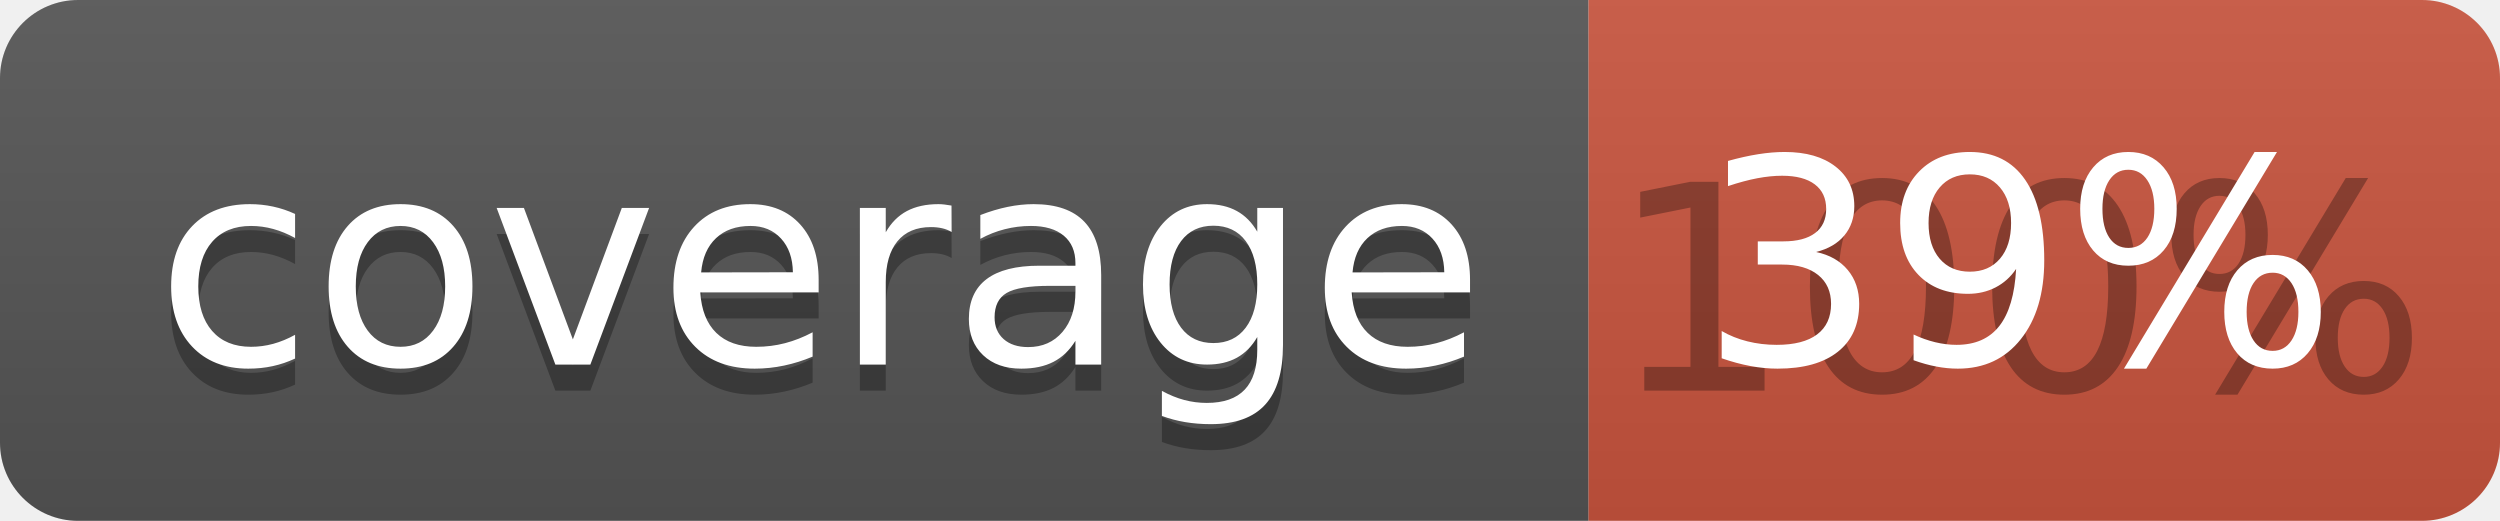
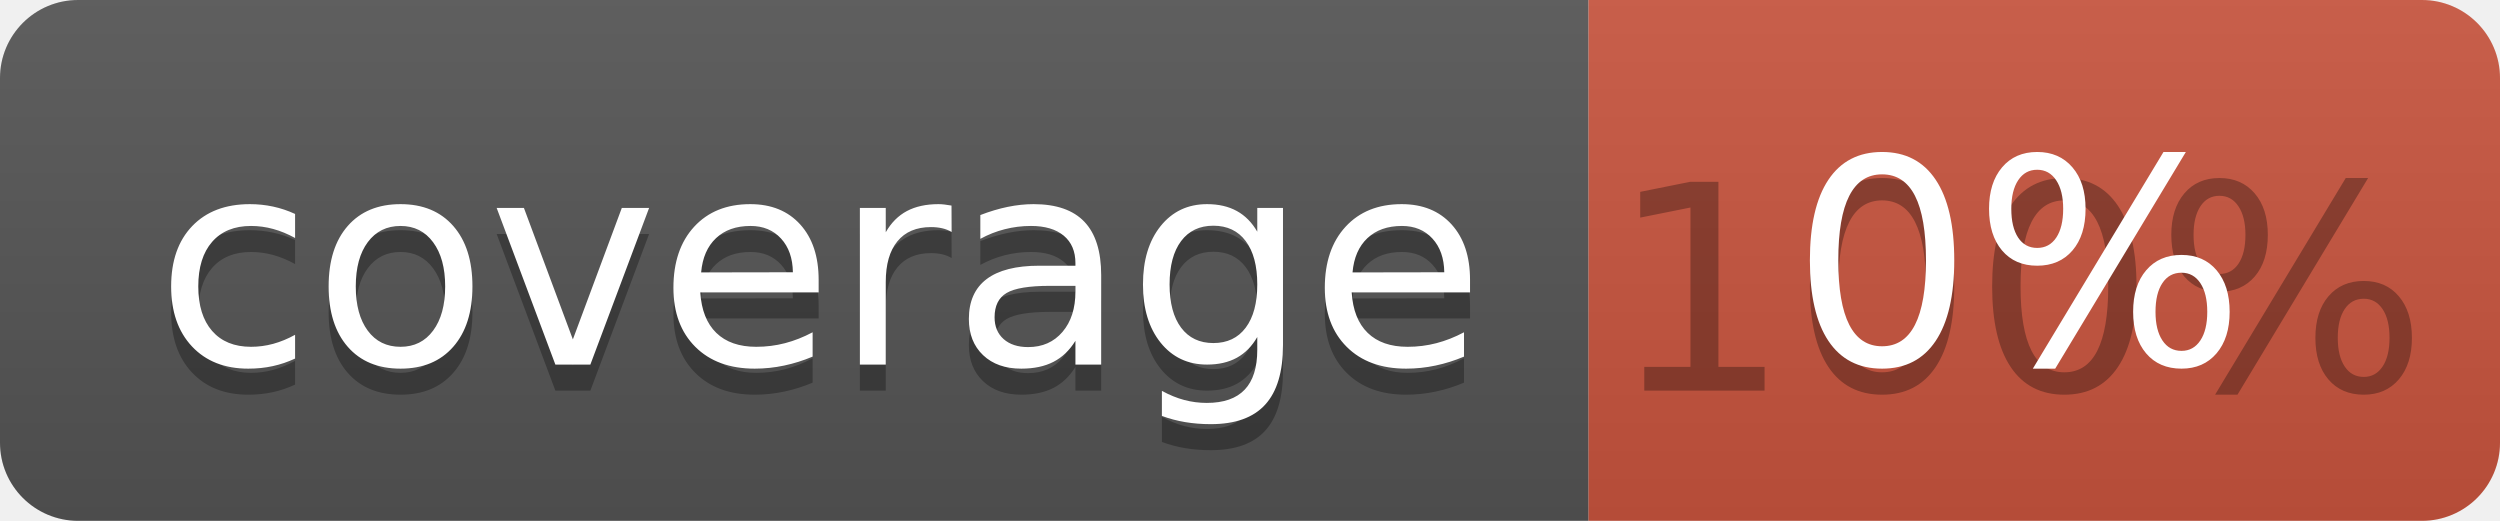
<svg xmlns="http://www.w3.org/2000/svg" width="96" height="20">
  <linearGradient id="b" x2="0" y2="100%">
    <stop offset="0" stop-color="#bbb" stop-opacity=".1" />
    <stop offset="1" stop-opacity=".1" />
  </linearGradient>
  <clipPath id="a">
    <rect width="96" height="20" rx="3" fill="#fff" />
  </clipPath>
  <g clip-path="url(#a)">
    <path fill="#555" d="M0 0h61v20H0z" />
    <path fill="#CA553E" d="M61 0h35v20H61z" />
    <path fill="url(#b)" d="M0 0h96v20H0z" />
  </g>
  <g fill="#fff" text-anchor="middle" font-family="DejaVu Sans,Verdana,Geneva,sans-serif" font-size="110">
    <text x="315" y="150" fill="#010101" fill-opacity=".3" transform="scale(.1)" textLength="510">coverage</text>
    <text x="315" y="140" transform="scale(.1)" textLength="510">coverage</text>
    <text x="775" y="150" fill="#010101" fill-opacity=".3" transform="scale(.1)" textLength="250">100%</text>
-     <text x="775" y="140" transform="scale(.1)" textLength="250">39%</text>
+     <text x="775" y="140" transform="scale(.1)" textLength="250">0%</text>
  </g>
</svg>
